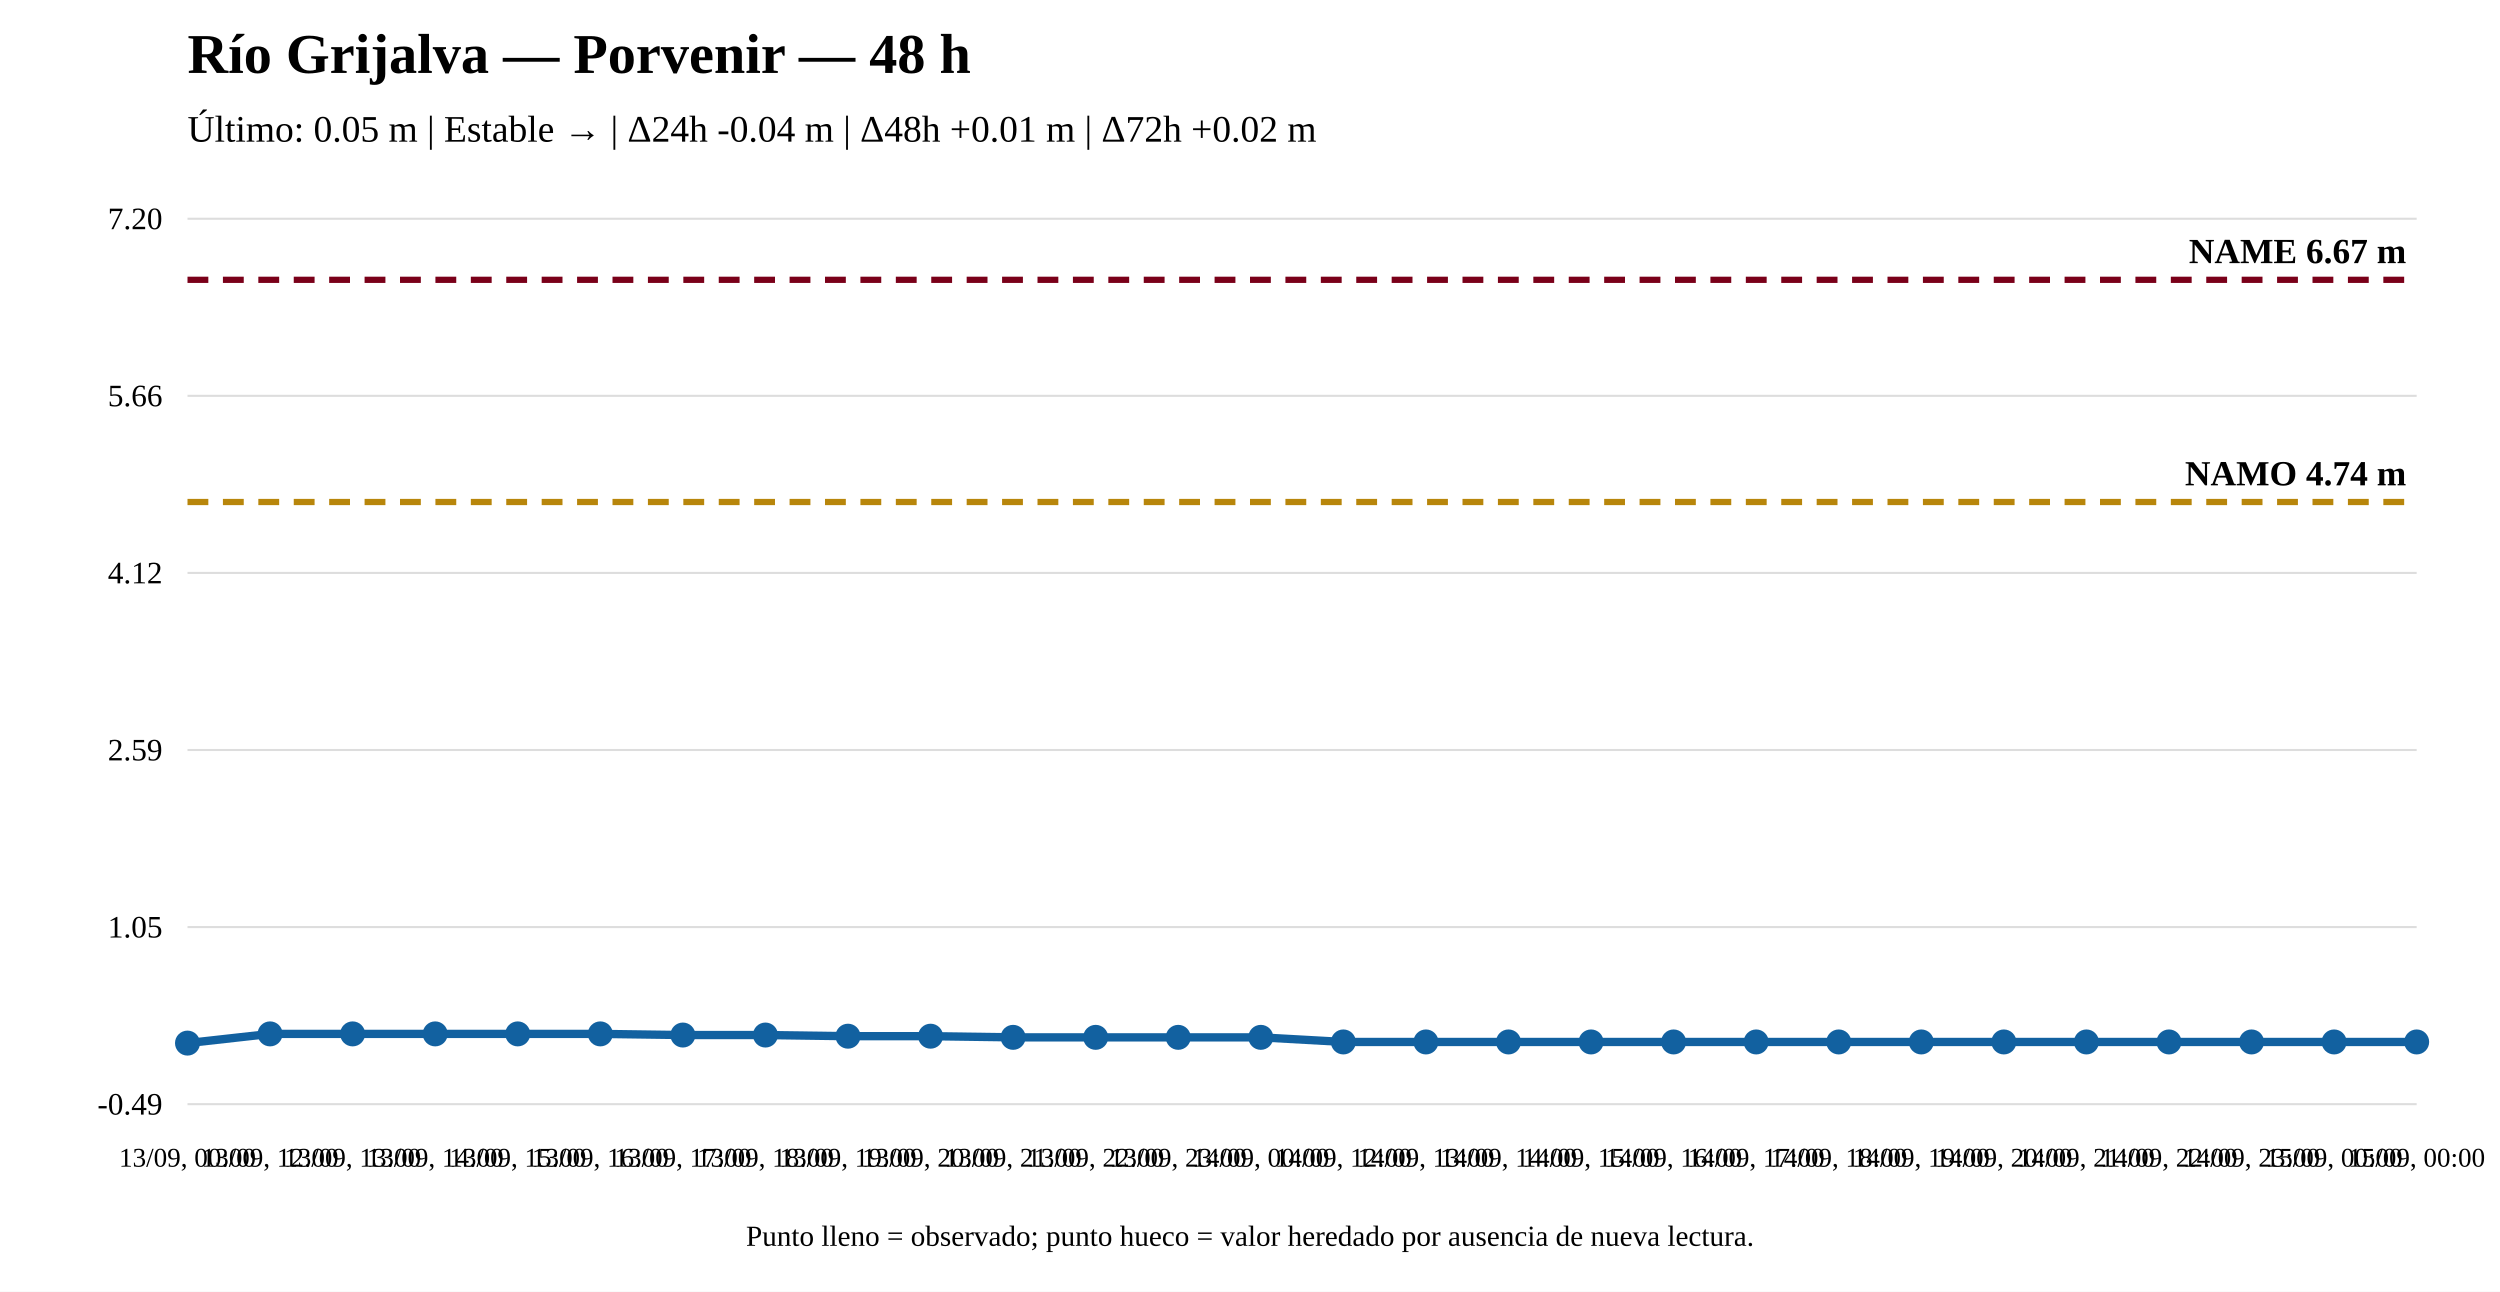
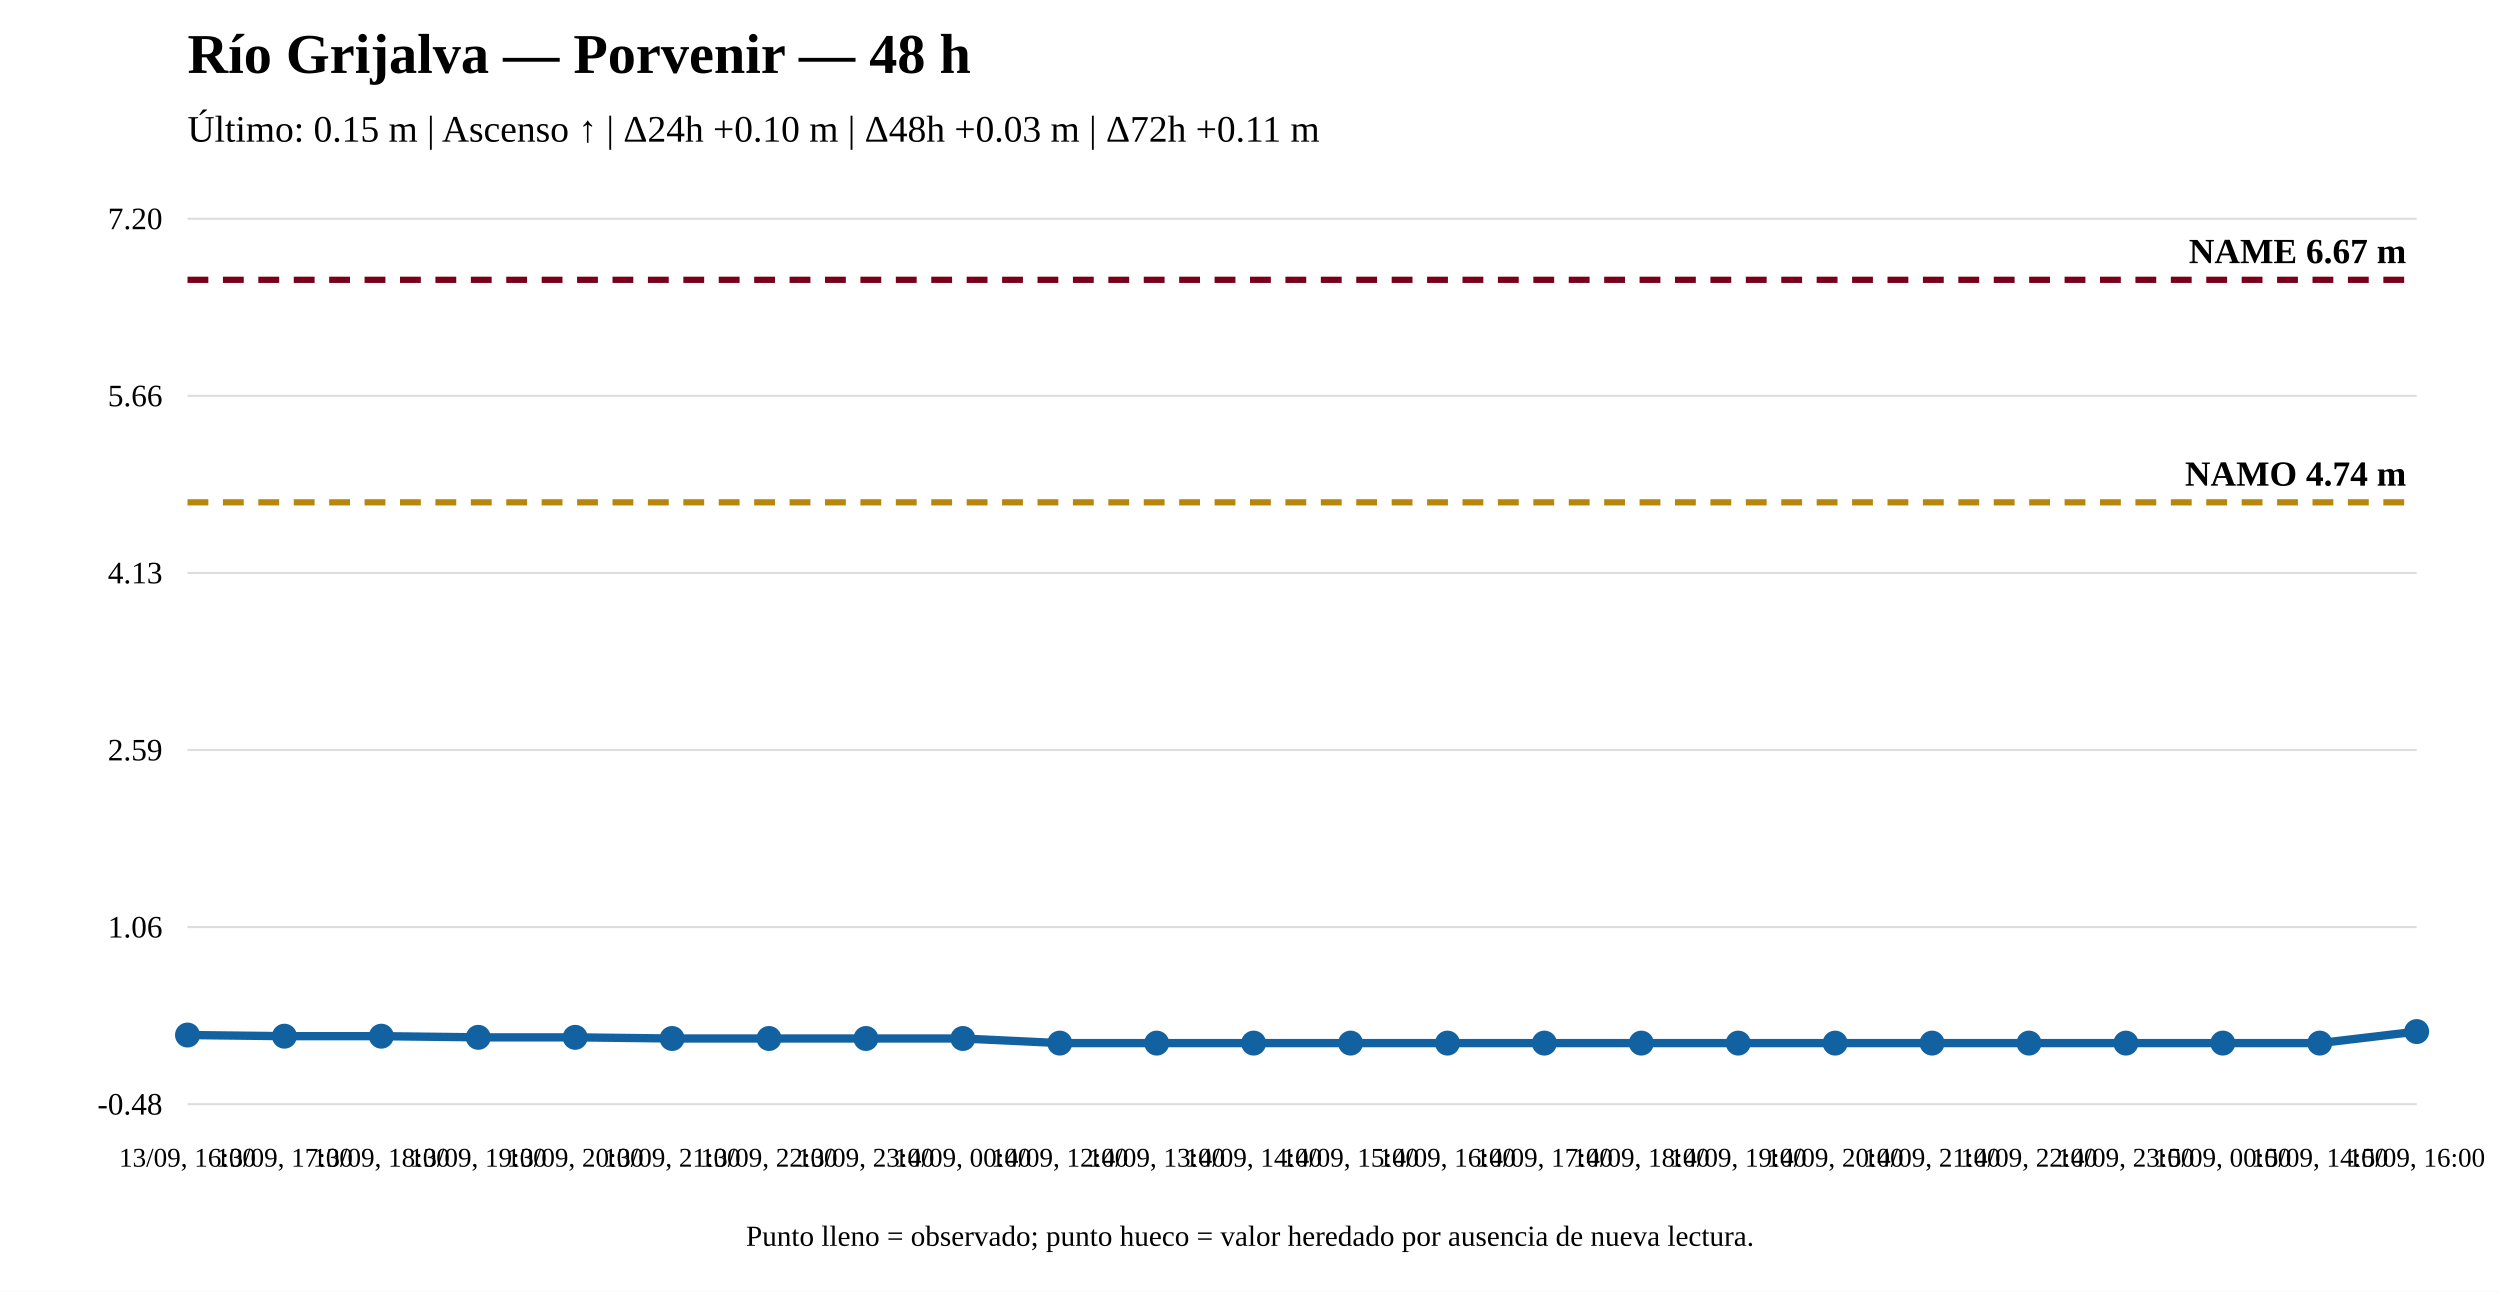
<svg xmlns="http://www.w3.org/2000/svg" width="1200" height="620" viewBox="0 0 1200 620">
  <rect width="100%" height="100%" fill="white" />
  <text x="90" y="35" font-size="27" font-weight="bold">Río Grijalva — Porvenir — 48 h</text>
-   <text x="90" y="68" font-size="18">Último: 0.05 m | Estable → | Δ24h -0.04 m | Δ48h +0.01 m | Δ72h +0.02 m</text>
+   <text x="90" y="68" font-size="18">Último: 0.15 m | Ascenso ↑ | Δ24h +0.10 m | Δ48h +0.03 m | Δ72h +0.11 m</text>
  <line x1="90" y1="530" x2="1160" y2="530" stroke="#ddd" />
  <line x1="90" y1="445" x2="1160" y2="445" stroke="#ddd" />
  <line x1="90" y1="360" x2="1160" y2="360" stroke="#ddd" />
  <line x1="90" y1="275" x2="1160" y2="275" stroke="#ddd" />
  <line x1="90" y1="190" x2="1160" y2="190" stroke="#ddd" />
  <line x1="90" y1="105" x2="1160" y2="105" stroke="#ddd" />
-   <text x="78" y="535" text-anchor="end" font-size="15">-0.49</text>
-   <text x="78" y="450" text-anchor="end" font-size="15">1.05</text>
+   <text x="78" y="535" text-anchor="end" font-size="15">-0.48</text>
+   <text x="78" y="450" text-anchor="end" font-size="15">1.06</text>
  <text x="78" y="365" text-anchor="end" font-size="15">2.59</text>
-   <text x="78" y="280" text-anchor="end" font-size="15">4.12</text>
+   <text x="78" y="280" text-anchor="end" font-size="15">4.13</text>
  <text x="78" y="195" text-anchor="end" font-size="15">5.66</text>
  <text x="78" y="110" text-anchor="end" font-size="15">7.20</text>
-   <line x1="90" y1="240.964" x2="1160" y2="240.964" stroke="#b8860b" stroke-width="3" stroke-dasharray="10 7" />
-   <text x="1155" y="232.964" text-anchor="end" font-size="17" font-weight="bold">NAMO 4.74 m</text>
+   <line x1="90" y1="241.125" x2="1160" y2="241.125" stroke="#b8860b" stroke-width="3" stroke-dasharray="10 7" />
+   <text x="1155" y="233.125" text-anchor="end" font-size="17" font-weight="bold">NAMO 4.74 m</text>
  <line x1="90" y1="134.31" x2="1160" y2="134.31" stroke="#7a0019" stroke-width="3" stroke-dasharray="10 7" />
  <text x="1155" y="126.31" text-anchor="end" font-size="17" font-weight="bold">NAME 6.67 m</text>
-   <polyline fill="none" stroke="#1261a0" stroke-width="4" points="90,500.69 129.63,496.269 169.259,496.269 208.889,496.269 248.519,496.269 288.148,496.269 327.778,496.821 367.407,496.821 407.037,497.374 446.667,497.374 486.296,497.927 525.926,497.927 565.556,497.927 605.185,497.927 644.815,500.137 684.444,500.137 724.074,500.137 763.704,500.137 803.333,500.137 842.963,500.137 882.593,500.137 922.222,500.137 961.852,500.137 1001.481,500.137 1041.111,500.137 1080.741,500.137 1120.37,500.137 1160,500.137" />
-   <circle cx="90" cy="500.69" r="5" fill="#1261a0" stroke="#1261a0" stroke-width="2" />
-   <circle cx="129.63" cy="496.269" r="5" fill="#1261a0" stroke="#1261a0" stroke-width="2" />
-   <circle cx="169.259" cy="496.269" r="5" fill="#1261a0" stroke="#1261a0" stroke-width="2" />
-   <circle cx="208.889" cy="496.269" r="5" fill="#1261a0" stroke="#1261a0" stroke-width="2" />
-   <circle cx="248.519" cy="496.269" r="5" fill="#1261a0" stroke="#1261a0" stroke-width="2" />
-   <circle cx="288.148" cy="496.269" r="5" fill="#1261a0" stroke="#1261a0" stroke-width="2" />
-   <circle cx="327.778" cy="496.821" r="5" fill="#1261a0" stroke="#1261a0" stroke-width="2" />
-   <circle cx="367.407" cy="496.821" r="5" fill="#1261a0" stroke="#1261a0" stroke-width="2" />
-   <circle cx="407.037" cy="497.374" r="5" fill="#1261a0" stroke="#1261a0" stroke-width="2" />
-   <circle cx="446.667" cy="497.374" r="5" fill="#1261a0" stroke="#1261a0" stroke-width="2" />
-   <circle cx="486.296" cy="497.927" r="5" fill="#1261a0" stroke="#1261a0" stroke-width="2" />
-   <circle cx="525.926" cy="497.927" r="5" fill="#1261a0" stroke="#1261a0" stroke-width="2" />
-   <circle cx="565.556" cy="497.927" r="5" fill="#1261a0" stroke="#1261a0" stroke-width="2" />
-   <circle cx="605.185" cy="497.927" r="5" fill="#1261a0" stroke="#1261a0" stroke-width="2" />
-   <circle cx="644.815" cy="500.137" r="5" fill="#1261a0" stroke="#1261a0" stroke-width="2" />
-   <circle cx="684.444" cy="500.137" r="5" fill="#1261a0" stroke="#1261a0" stroke-width="2" />
-   <circle cx="724.074" cy="500.137" r="5" fill="#1261a0" stroke="#1261a0" stroke-width="2" />
-   <circle cx="763.704" cy="500.137" r="5" fill="#1261a0" stroke="#1261a0" stroke-width="2" />
-   <circle cx="803.333" cy="500.137" r="5" fill="#1261a0" stroke="#1261a0" stroke-width="2" />
-   <circle cx="842.963" cy="500.137" r="5" fill="#1261a0" stroke="#1261a0" stroke-width="2" />
-   <circle cx="882.593" cy="500.137" r="5" fill="#1261a0" stroke="#1261a0" stroke-width="2" />
-   <circle cx="922.222" cy="500.137" r="5" fill="#1261a0" stroke="#1261a0" stroke-width="2" />
-   <circle cx="961.852" cy="500.137" r="5" fill="#1261a0" stroke="#1261a0" stroke-width="2" />
-   <circle cx="1001.481" cy="500.137" r="5" fill="#1261a0" stroke="#1261a0" stroke-width="2" />
-   <circle cx="1041.111" cy="500.137" r="5" fill="#1261a0" stroke="#1261a0" stroke-width="2" />
-   <circle cx="1080.741" cy="500.137" r="5" fill="#1261a0" stroke="#1261a0" stroke-width="2" />
-   <circle cx="1120.37" cy="500.137" r="5" fill="#1261a0" stroke="#1261a0" stroke-width="2" />
-   <circle cx="1160" cy="500.137" r="5" fill="#1261a0" stroke="#1261a0" stroke-width="2" />
-   <text x="90" y="560" text-anchor="middle" font-size="13">13/09, 00:00</text>
-   <text x="129.63" y="560" text-anchor="middle" font-size="13">13/09, 12:00</text>
-   <text x="169.259" y="560" text-anchor="middle" font-size="13">13/09, 13:00</text>
-   <text x="208.889" y="560" text-anchor="middle" font-size="13">13/09, 14:00</text>
-   <text x="248.519" y="560" text-anchor="middle" font-size="13">13/09, 15:00</text>
-   <text x="288.148" y="560" text-anchor="middle" font-size="13">13/09, 16:00</text>
-   <text x="327.778" y="560" text-anchor="middle" font-size="13">13/09, 17:00</text>
-   <text x="367.407" y="560" text-anchor="middle" font-size="13">13/09, 18:00</text>
-   <text x="407.037" y="560" text-anchor="middle" font-size="13">13/09, 19:00</text>
-   <text x="446.667" y="560" text-anchor="middle" font-size="13">13/09, 20:00</text>
-   <text x="486.296" y="560" text-anchor="middle" font-size="13">13/09, 21:00</text>
-   <text x="525.926" y="560" text-anchor="middle" font-size="13">13/09, 22:00</text>
-   <text x="565.556" y="560" text-anchor="middle" font-size="13">13/09, 23:00</text>
-   <text x="605.185" y="560" text-anchor="middle" font-size="13">14/09, 00:00</text>
-   <text x="644.815" y="560" text-anchor="middle" font-size="13">14/09, 12:00</text>
-   <text x="684.444" y="560" text-anchor="middle" font-size="13">14/09, 13:00</text>
-   <text x="724.074" y="560" text-anchor="middle" font-size="13">14/09, 14:00</text>
-   <text x="763.704" y="560" text-anchor="middle" font-size="13">14/09, 15:00</text>
-   <text x="803.333" y="560" text-anchor="middle" font-size="13">14/09, 16:00</text>
-   <text x="842.963" y="560" text-anchor="middle" font-size="13">14/09, 17:00</text>
-   <text x="882.593" y="560" text-anchor="middle" font-size="13">14/09, 18:00</text>
-   <text x="922.222" y="560" text-anchor="middle" font-size="13">14/09, 19:00</text>
-   <text x="961.852" y="560" text-anchor="middle" font-size="13">14/09, 20:00</text>
-   <text x="1001.481" y="560" text-anchor="middle" font-size="13">14/09, 21:00</text>
-   <text x="1041.111" y="560" text-anchor="middle" font-size="13">14/09, 22:00</text>
-   <text x="1080.741" y="560" text-anchor="middle" font-size="13">14/09, 23:00</text>
-   <text x="1120.37" y="560" text-anchor="middle" font-size="13">15/09, 00:00</text>
-   <text x="1160" y="560" text-anchor="middle" font-size="13">15/09, 00:00</text>
+   <polyline fill="none" stroke="#1261a0" stroke-width="4" points="90,496.816 136.522,497.369 183.043,497.369 229.565,497.922 276.087,497.922 322.609,498.476 369.13,498.476 415.652,498.476 462.174,498.476 508.696,500.69 555.217,500.69 601.739,500.69 648.261,500.69 694.783,500.69 741.304,500.69 787.826,500.69 834.348,500.69 880.87,500.69 927.391,500.69 973.913,500.69 1020.435,500.69 1066.957,500.69 1113.478,500.69 1160,495.155" />
+   <circle cx="90" cy="496.816" r="5" fill="#1261a0" stroke="#1261a0" stroke-width="2" />
+   <circle cx="136.522" cy="497.369" r="5" fill="#1261a0" stroke="#1261a0" stroke-width="2" />
+   <circle cx="183.043" cy="497.369" r="5" fill="#1261a0" stroke="#1261a0" stroke-width="2" />
+   <circle cx="229.565" cy="497.922" r="5" fill="#1261a0" stroke="#1261a0" stroke-width="2" />
+   <circle cx="276.087" cy="497.922" r="5" fill="#1261a0" stroke="#1261a0" stroke-width="2" />
+   <circle cx="322.609" cy="498.476" r="5" fill="#1261a0" stroke="#1261a0" stroke-width="2" />
+   <circle cx="369.13" cy="498.476" r="5" fill="#1261a0" stroke="#1261a0" stroke-width="2" />
+   <circle cx="415.652" cy="498.476" r="5" fill="#1261a0" stroke="#1261a0" stroke-width="2" />
+   <circle cx="462.174" cy="498.476" r="5" fill="#1261a0" stroke="#1261a0" stroke-width="2" />
+   <circle cx="508.696" cy="500.69" r="5" fill="#1261a0" stroke="#1261a0" stroke-width="2" />
+   <circle cx="555.217" cy="500.69" r="5" fill="#1261a0" stroke="#1261a0" stroke-width="2" />
+   <circle cx="601.739" cy="500.69" r="5" fill="#1261a0" stroke="#1261a0" stroke-width="2" />
+   <circle cx="648.261" cy="500.69" r="5" fill="#1261a0" stroke="#1261a0" stroke-width="2" />
+   <circle cx="694.783" cy="500.69" r="5" fill="#1261a0" stroke="#1261a0" stroke-width="2" />
+   <circle cx="741.304" cy="500.69" r="5" fill="#1261a0" stroke="#1261a0" stroke-width="2" />
+   <circle cx="787.826" cy="500.69" r="5" fill="#1261a0" stroke="#1261a0" stroke-width="2" />
+   <circle cx="834.348" cy="500.69" r="5" fill="#1261a0" stroke="#1261a0" stroke-width="2" />
+   <circle cx="880.87" cy="500.69" r="5" fill="#1261a0" stroke="#1261a0" stroke-width="2" />
+   <circle cx="927.391" cy="500.69" r="5" fill="#1261a0" stroke="#1261a0" stroke-width="2" />
+   <circle cx="973.913" cy="500.69" r="5" fill="#1261a0" stroke="#1261a0" stroke-width="2" />
+   <circle cx="1020.435" cy="500.69" r="5" fill="#1261a0" stroke="#1261a0" stroke-width="2" />
+   <circle cx="1066.957" cy="500.69" r="5" fill="#1261a0" stroke="#1261a0" stroke-width="2" />
+   <circle cx="1113.478" cy="500.69" r="5" fill="#1261a0" stroke="#1261a0" stroke-width="2" />
+   <circle cx="1160" cy="495.155" r="5" fill="#1261a0" stroke="#1261a0" stroke-width="2" />
+   <text x="90" y="560" text-anchor="middle" font-size="13">13/09, 16:00</text>
+   <text x="136.522" y="560" text-anchor="middle" font-size="13">13/09, 17:00</text>
+   <text x="183.043" y="560" text-anchor="middle" font-size="13">13/09, 18:00</text>
+   <text x="229.565" y="560" text-anchor="middle" font-size="13">13/09, 19:00</text>
+   <text x="276.087" y="560" text-anchor="middle" font-size="13">13/09, 20:00</text>
+   <text x="322.609" y="560" text-anchor="middle" font-size="13">13/09, 21:00</text>
+   <text x="369.13" y="560" text-anchor="middle" font-size="13">13/09, 22:00</text>
+   <text x="415.652" y="560" text-anchor="middle" font-size="13">13/09, 23:00</text>
+   <text x="462.174" y="560" text-anchor="middle" font-size="13">14/09, 00:00</text>
+   <text x="508.696" y="560" text-anchor="middle" font-size="13">14/09, 12:00</text>
+   <text x="555.217" y="560" text-anchor="middle" font-size="13">14/09, 13:00</text>
+   <text x="601.739" y="560" text-anchor="middle" font-size="13">14/09, 14:00</text>
+   <text x="648.261" y="560" text-anchor="middle" font-size="13">14/09, 15:00</text>
+   <text x="694.783" y="560" text-anchor="middle" font-size="13">14/09, 16:00</text>
+   <text x="741.304" y="560" text-anchor="middle" font-size="13">14/09, 17:00</text>
+   <text x="787.826" y="560" text-anchor="middle" font-size="13">14/09, 18:00</text>
+   <text x="834.348" y="560" text-anchor="middle" font-size="13">14/09, 19:00</text>
+   <text x="880.87" y="560" text-anchor="middle" font-size="13">14/09, 20:00</text>
+   <text x="927.391" y="560" text-anchor="middle" font-size="13">14/09, 21:00</text>
+   <text x="973.913" y="560" text-anchor="middle" font-size="13">14/09, 22:00</text>
+   <text x="1020.435" y="560" text-anchor="middle" font-size="13">14/09, 23:00</text>
+   <text x="1066.957" y="560" text-anchor="middle" font-size="13">15/09, 00:00</text>
+   <text x="1113.478" y="560" text-anchor="middle" font-size="13">15/09, 14:00</text>
+   <text x="1160" y="560" text-anchor="middle" font-size="13">15/09, 16:00</text>
  <text x="600" y="598" text-anchor="middle" font-size="14">Punto lleno = observado; punto hueco = valor heredado por ausencia de nueva lectura.</text>
</svg>
